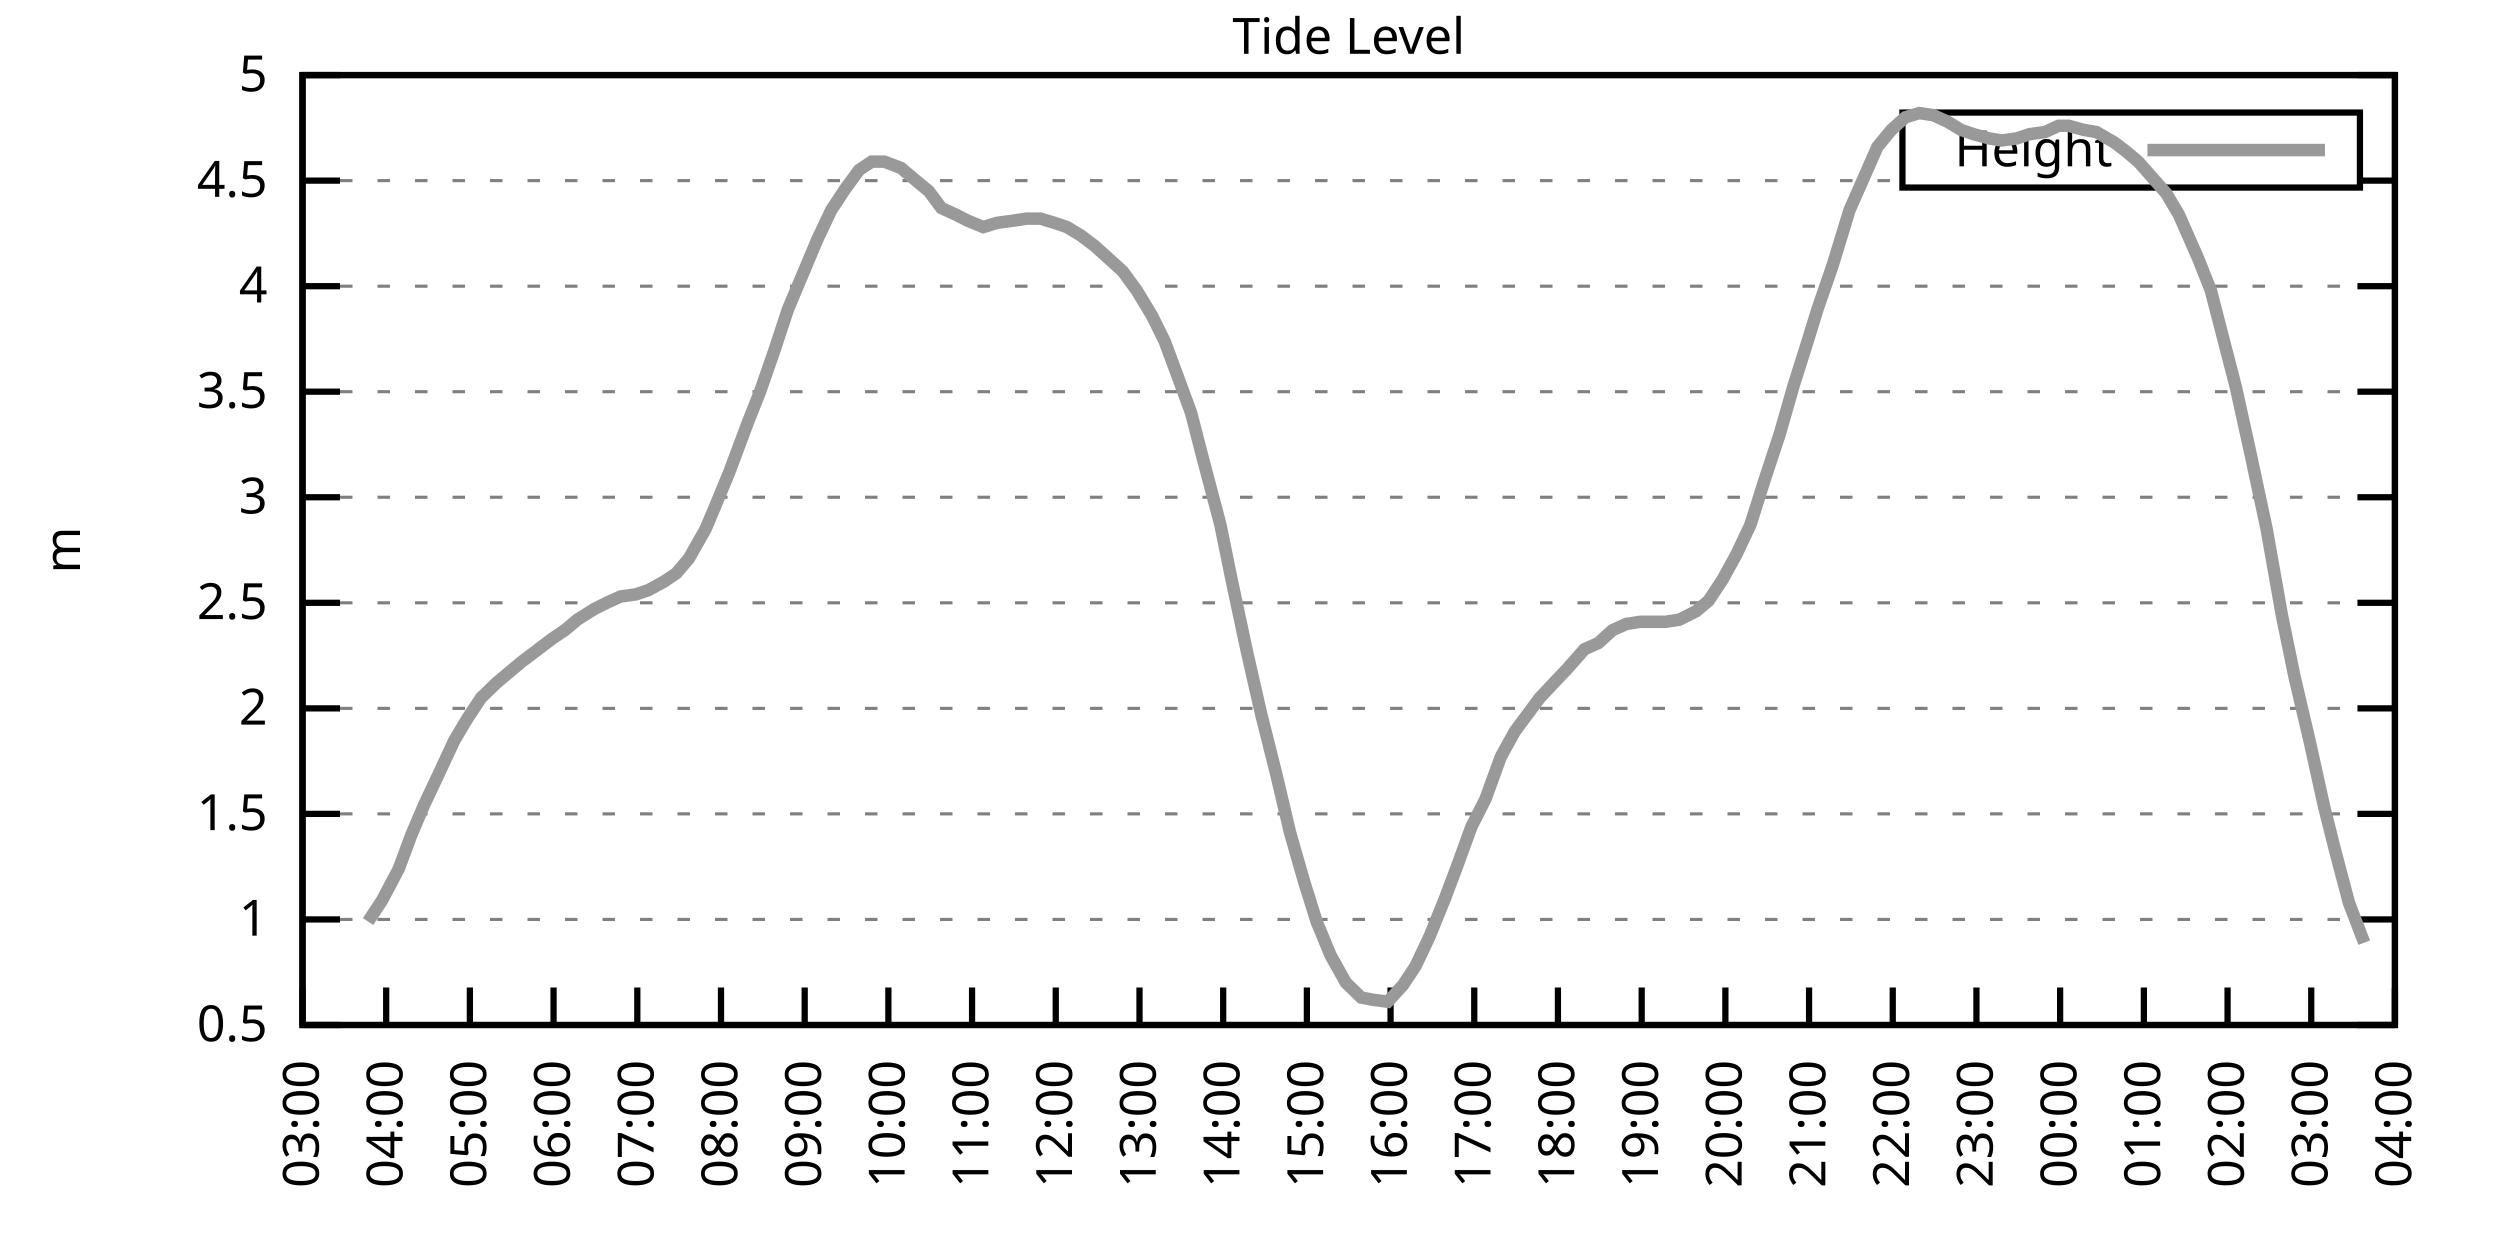
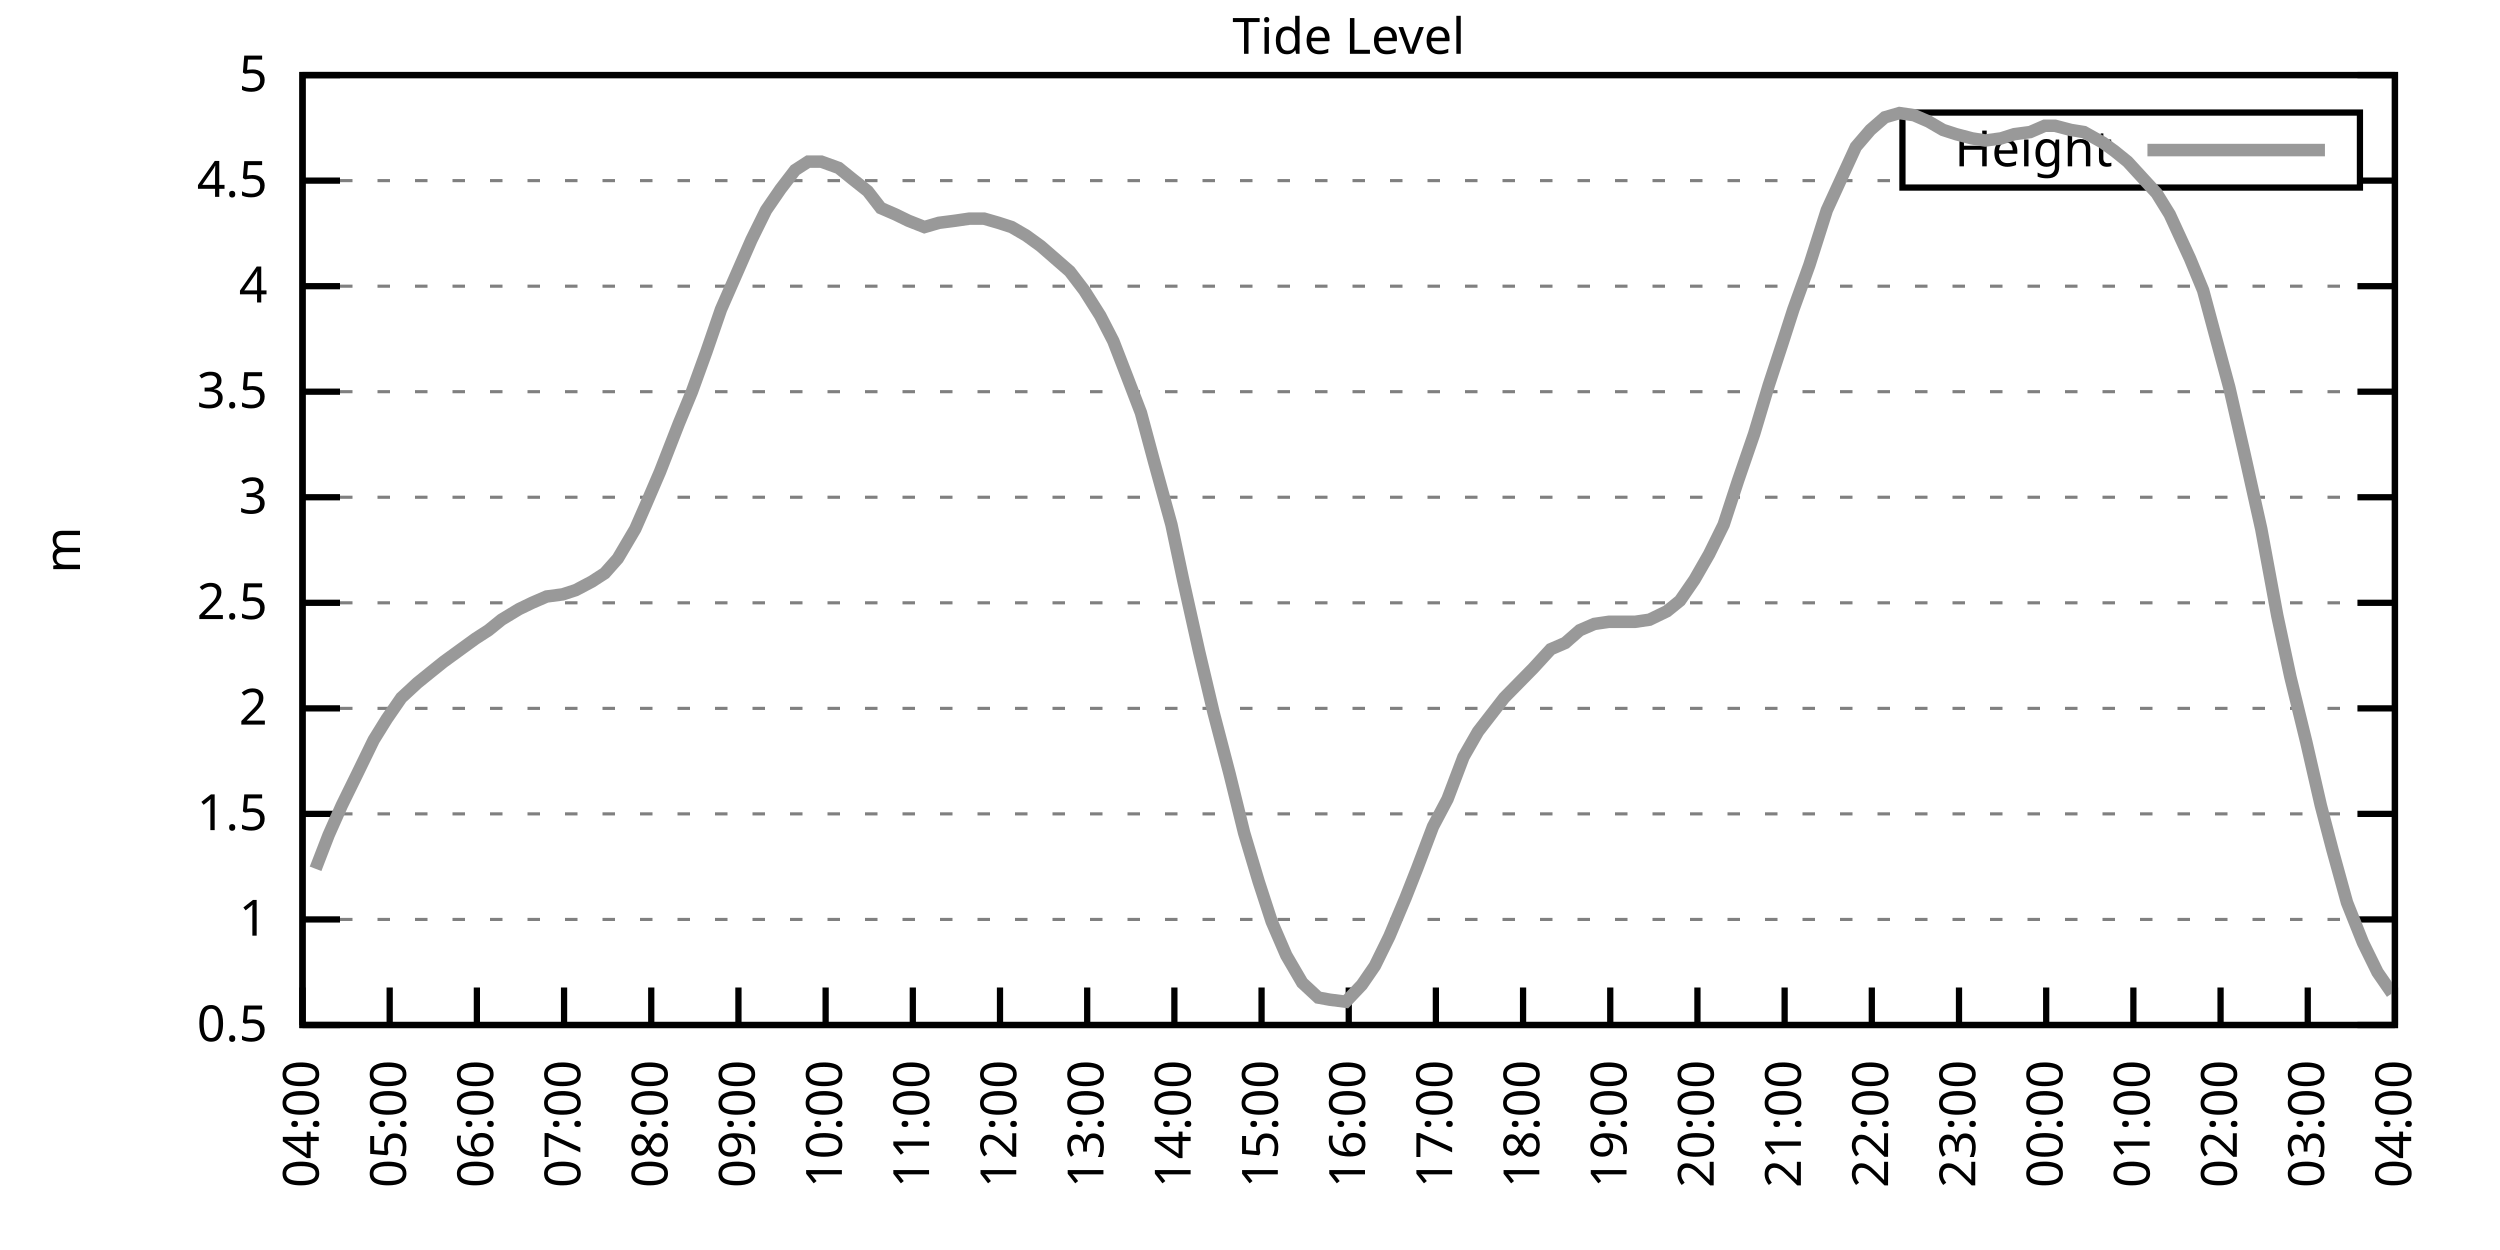
<svg xmlns="http://www.w3.org/2000/svg" xmlns:xlink="http://www.w3.org/1999/xlink" width="400" height="200" viewBox="0 0 400 200">
  <g id="gnuplot_canvas">
    <rect x="0" y="0" width="400" height="200" fill="none" />
    <defs>
      <circle id="gpDot" r="0.5" stroke-width="0.5" stroke="currentColor" />
      <path id="gpPt0" stroke-width="0.333" stroke="currentColor" d="M-1,0 h2 M0,-1 v2" />
      <path id="gpPt1" stroke-width="0.333" stroke="currentColor" d="M-1,-1 L1,1 M1,-1 L-1,1" />
      <path id="gpPt2" stroke-width="0.333" stroke="currentColor" d="M-1,0 L1,0 M0,-1 L0,1 M-1,-1 L1,1 M-1,1 L1,-1" />
      <rect id="gpPt3" stroke-width="0.333" stroke="currentColor" x="-1" y="-1" width="2" height="2" />
      <rect id="gpPt4" stroke-width="0.333" stroke="currentColor" fill="currentColor" x="-1" y="-1" width="2" height="2" />
      <circle id="gpPt5" stroke-width="0.333" stroke="currentColor" cx="0" cy="0" r="1" />
      <use xlink:href="#gpPt5" id="gpPt6" fill="currentColor" stroke="none" />
      <path id="gpPt7" stroke-width="0.333" stroke="currentColor" d="M0,-1.33 L-1.33,0.67 L1.33,0.67 z" />
      <use xlink:href="#gpPt7" id="gpPt8" fill="currentColor" stroke="none" />
      <use xlink:href="#gpPt7" id="gpPt9" stroke="currentColor" transform="rotate(180)" />
      <use xlink:href="#gpPt9" id="gpPt10" fill="currentColor" stroke="none" />
      <use xlink:href="#gpPt3" id="gpPt11" stroke="currentColor" transform="rotate(45)" />
      <use xlink:href="#gpPt11" id="gpPt12" fill="currentColor" stroke="none" />
      <path id="gpPt13" stroke-width="0.333" stroke="currentColor" d="M0,1.330 L1.265,0.411 L0.782,-1.067 L-0.782,-1.076 L-1.265,0.411 z" />
      <use xlink:href="#gpPt13" id="gpPt14" fill="currentColor" stroke="none" />
      <filter id="textbox" filterUnits="objectBoundingBox" x="0" y="0" height="1" width="1">
        <feFlood flood-color="white" flood-opacity="1" result="bgnd" />
        <feComposite in="SourceGraphic" in2="bgnd" operator="atop" />
      </filter>
      <filter id="greybox" filterUnits="objectBoundingBox" x="0" y="0" height="1" width="1">
        <feFlood flood-color="lightgrey" flood-opacity="1" result="grey" />
        <feComposite in="SourceGraphic" in2="grey" operator="atop" />
      </filter>
    </defs>
    <g fill="none" color="white" stroke="currentColor" stroke-width="1.00" stroke-linecap="butt" stroke-linejoin="miter">
</g>
    <g fill="none" color="black" stroke="currentColor" stroke-width="1.00" stroke-linecap="butt" stroke-linejoin="miter">
      <g stroke="none" shape-rendering="crispEdges">
        <polygon fill="rgb(255, 255, 255)" points="48.40,164.00 383.18,164.00 383.18,12.02 48.40,12.02 " />
      </g>
    </g>
    <g fill="none" color="black" stroke="currentColor" stroke-width="1.00" stroke-linecap="butt" stroke-linejoin="miter">
</g>
    <g fill="none" color="black" stroke="black" stroke-width="0.50" stroke-linecap="butt" stroke-linejoin="miter">
</g>
    <g fill="none" color="gray" stroke="currentColor" stroke-width="0.50" stroke-linecap="butt" stroke-linejoin="miter">
      <path stroke="gray" stroke-dasharray="2,4" class="gridline" d="M48.40,164.00 L383.19,164.00  " />
    </g>
    <g fill="none" color="gray" stroke="gray" stroke-width="1.00" stroke-linecap="butt" stroke-linejoin="miter">
</g>
    <g fill="none" color="black" stroke="currentColor" stroke-width="1.00" stroke-linecap="butt" stroke-linejoin="miter">
      <path stroke="black" d="M48.40,164.00 L54.40,164.00 M383.19,164.00 L377.19,164.00  " />
      <g transform="translate(42.80,166.60)" stroke="none" fill="black" font-family="Sans" font-size="8.00" text-anchor="end">
        <text>
          <tspan font-family="Sans"> 0.5</tspan>
        </text>
      </g>
    </g>
    <g fill="none" color="black" stroke="currentColor" stroke-width="1.00" stroke-linecap="butt" stroke-linejoin="miter">
</g>
    <g fill="none" color="black" stroke="black" stroke-width="0.50" stroke-linecap="butt" stroke-linejoin="miter">
</g>
    <g fill="none" color="gray" stroke="currentColor" stroke-width="0.50" stroke-linecap="butt" stroke-linejoin="miter">
      <path stroke="gray" stroke-dasharray="2,4" class="gridline" d="M48.40,147.11 L383.19,147.11  " />
    </g>
    <g fill="none" color="gray" stroke="gray" stroke-width="1.00" stroke-linecap="butt" stroke-linejoin="miter">
</g>
    <g fill="none" color="black" stroke="currentColor" stroke-width="1.00" stroke-linecap="butt" stroke-linejoin="miter">
      <path stroke="black" d="M48.40,147.11 L54.40,147.11 M383.19,147.11 L377.19,147.11  " />
      <g transform="translate(42.80,149.71)" stroke="none" fill="black" font-family="Sans" font-size="8.00" text-anchor="end">
        <text>
          <tspan font-family="Sans"> 1</tspan>
        </text>
      </g>
    </g>
    <g fill="none" color="black" stroke="currentColor" stroke-width="1.00" stroke-linecap="butt" stroke-linejoin="miter">
</g>
    <g fill="none" color="black" stroke="black" stroke-width="0.50" stroke-linecap="butt" stroke-linejoin="miter">
</g>
    <g fill="none" color="gray" stroke="currentColor" stroke-width="0.50" stroke-linecap="butt" stroke-linejoin="miter">
      <path stroke="gray" stroke-dasharray="2,4" class="gridline" d="M48.40,130.22 L383.19,130.22  " />
    </g>
    <g fill="none" color="gray" stroke="gray" stroke-width="1.00" stroke-linecap="butt" stroke-linejoin="miter">
</g>
    <g fill="none" color="black" stroke="currentColor" stroke-width="1.00" stroke-linecap="butt" stroke-linejoin="miter">
      <path stroke="black" d="M48.40,130.22 L54.40,130.22 M383.19,130.22 L377.19,130.22  " />
      <g transform="translate(42.80,132.82)" stroke="none" fill="black" font-family="Sans" font-size="8.00" text-anchor="end">
        <text>
          <tspan font-family="Sans"> 1.5</tspan>
        </text>
      </g>
    </g>
    <g fill="none" color="black" stroke="currentColor" stroke-width="1.00" stroke-linecap="butt" stroke-linejoin="miter">
</g>
    <g fill="none" color="black" stroke="black" stroke-width="0.50" stroke-linecap="butt" stroke-linejoin="miter">
</g>
    <g fill="none" color="gray" stroke="currentColor" stroke-width="0.50" stroke-linecap="butt" stroke-linejoin="miter">
      <path stroke="gray" stroke-dasharray="2,4" class="gridline" d="M48.40,113.34 L383.19,113.34  " />
    </g>
    <g fill="none" color="gray" stroke="gray" stroke-width="1.00" stroke-linecap="butt" stroke-linejoin="miter">
</g>
    <g fill="none" color="black" stroke="currentColor" stroke-width="1.00" stroke-linecap="butt" stroke-linejoin="miter">
      <path stroke="black" d="M48.40,113.34 L54.40,113.34 M383.19,113.34 L377.19,113.34  " />
      <g transform="translate(42.80,115.94)" stroke="none" fill="black" font-family="Sans" font-size="8.00" text-anchor="end">
        <text>
          <tspan font-family="Sans"> 2</tspan>
        </text>
      </g>
    </g>
    <g fill="none" color="black" stroke="currentColor" stroke-width="1.00" stroke-linecap="butt" stroke-linejoin="miter">
</g>
    <g fill="none" color="black" stroke="black" stroke-width="0.50" stroke-linecap="butt" stroke-linejoin="miter">
</g>
    <g fill="none" color="gray" stroke="currentColor" stroke-width="0.50" stroke-linecap="butt" stroke-linejoin="miter">
      <path stroke="gray" stroke-dasharray="2,4" class="gridline" d="M48.40,96.45 L383.19,96.45  " />
    </g>
    <g fill="none" color="gray" stroke="gray" stroke-width="1.00" stroke-linecap="butt" stroke-linejoin="miter">
</g>
    <g fill="none" color="black" stroke="currentColor" stroke-width="1.00" stroke-linecap="butt" stroke-linejoin="miter">
      <path stroke="black" d="M48.40,96.45 L54.40,96.45 M383.19,96.45 L377.19,96.45  " />
      <g transform="translate(42.80,99.05)" stroke="none" fill="black" font-family="Sans" font-size="8.00" text-anchor="end">
        <text>
          <tspan font-family="Sans"> 2.5</tspan>
        </text>
      </g>
    </g>
    <g fill="none" color="black" stroke="currentColor" stroke-width="1.00" stroke-linecap="butt" stroke-linejoin="miter">
</g>
    <g fill="none" color="black" stroke="black" stroke-width="0.50" stroke-linecap="butt" stroke-linejoin="miter">
</g>
    <g fill="none" color="gray" stroke="currentColor" stroke-width="0.50" stroke-linecap="butt" stroke-linejoin="miter">
      <path stroke="gray" stroke-dasharray="2,4" class="gridline" d="M48.40,79.56 L383.19,79.56  " />
    </g>
    <g fill="none" color="gray" stroke="gray" stroke-width="1.00" stroke-linecap="butt" stroke-linejoin="miter">
</g>
    <g fill="none" color="black" stroke="currentColor" stroke-width="1.00" stroke-linecap="butt" stroke-linejoin="miter">
      <path stroke="black" d="M48.40,79.56 L54.40,79.56 M383.19,79.56 L377.19,79.56  " />
      <g transform="translate(42.80,82.16)" stroke="none" fill="black" font-family="Sans" font-size="8.00" text-anchor="end">
        <text>
          <tspan font-family="Sans"> 3</tspan>
        </text>
      </g>
    </g>
    <g fill="none" color="black" stroke="currentColor" stroke-width="1.00" stroke-linecap="butt" stroke-linejoin="miter">
</g>
    <g fill="none" color="black" stroke="black" stroke-width="0.50" stroke-linecap="butt" stroke-linejoin="miter">
</g>
    <g fill="none" color="gray" stroke="currentColor" stroke-width="0.50" stroke-linecap="butt" stroke-linejoin="miter">
      <path stroke="gray" stroke-dasharray="2,4" class="gridline" d="M48.40,62.67 L383.19,62.67  " />
    </g>
    <g fill="none" color="gray" stroke="gray" stroke-width="1.00" stroke-linecap="butt" stroke-linejoin="miter">
</g>
    <g fill="none" color="black" stroke="currentColor" stroke-width="1.00" stroke-linecap="butt" stroke-linejoin="miter">
      <path stroke="black" d="M48.40,62.67 L54.40,62.67 M383.19,62.67 L377.19,62.67  " />
      <g transform="translate(42.80,65.27)" stroke="none" fill="black" font-family="Sans" font-size="8.00" text-anchor="end">
        <text>
          <tspan font-family="Sans"> 3.5</tspan>
        </text>
      </g>
    </g>
    <g fill="none" color="black" stroke="currentColor" stroke-width="1.00" stroke-linecap="butt" stroke-linejoin="miter">
</g>
    <g fill="none" color="black" stroke="black" stroke-width="0.50" stroke-linecap="butt" stroke-linejoin="miter">
</g>
    <g fill="none" color="gray" stroke="currentColor" stroke-width="0.50" stroke-linecap="butt" stroke-linejoin="miter">
      <path stroke="gray" stroke-dasharray="2,4" class="gridline" d="M48.40,45.79 L383.19,45.79  " />
    </g>
    <g fill="none" color="gray" stroke="gray" stroke-width="1.00" stroke-linecap="butt" stroke-linejoin="miter">
</g>
    <g fill="none" color="black" stroke="currentColor" stroke-width="1.00" stroke-linecap="butt" stroke-linejoin="miter">
      <path stroke="black" d="M48.40,45.79 L54.40,45.79 M383.19,45.79 L377.19,45.79  " />
      <g transform="translate(42.80,48.39)" stroke="none" fill="black" font-family="Sans" font-size="8.00" text-anchor="end">
        <text>
          <tspan font-family="Sans"> 4</tspan>
        </text>
      </g>
    </g>
    <g fill="none" color="black" stroke="currentColor" stroke-width="1.00" stroke-linecap="butt" stroke-linejoin="miter">
</g>
    <g fill="none" color="black" stroke="black" stroke-width="0.50" stroke-linecap="butt" stroke-linejoin="miter">
</g>
    <g fill="none" color="gray" stroke="currentColor" stroke-width="0.50" stroke-linecap="butt" stroke-linejoin="miter">
      <path stroke="gray" stroke-dasharray="2,4" class="gridline" d="M48.40,28.90 L304.39,28.90 M377.59,28.90 L383.19,28.90  " />
    </g>
    <g fill="none" color="gray" stroke="gray" stroke-width="1.00" stroke-linecap="butt" stroke-linejoin="miter">
</g>
    <g fill="none" color="black" stroke="currentColor" stroke-width="1.00" stroke-linecap="butt" stroke-linejoin="miter">
      <path stroke="black" d="M48.40,28.90 L54.40,28.90 M383.19,28.90 L377.19,28.90  " />
      <g transform="translate(42.80,31.50)" stroke="none" fill="black" font-family="Sans" font-size="8.00" text-anchor="end">
        <text>
          <tspan font-family="Sans"> 4.5</tspan>
        </text>
      </g>
    </g>
    <g fill="none" color="black" stroke="currentColor" stroke-width="1.00" stroke-linecap="butt" stroke-linejoin="miter">
</g>
    <g fill="none" color="black" stroke="black" stroke-width="0.50" stroke-linecap="butt" stroke-linejoin="miter">
</g>
    <g fill="none" color="gray" stroke="currentColor" stroke-width="0.50" stroke-linecap="butt" stroke-linejoin="miter">
      <path stroke="gray" stroke-dasharray="2,4" class="gridline" d="M48.40,12.01 L383.19,12.01  " />
    </g>
    <g fill="none" color="gray" stroke="gray" stroke-width="1.00" stroke-linecap="butt" stroke-linejoin="miter">
</g>
    <g fill="none" color="black" stroke="currentColor" stroke-width="1.00" stroke-linecap="butt" stroke-linejoin="miter">
      <path stroke="black" d="M48.40,12.01 L54.40,12.01 M383.19,12.01 L377.19,12.01  " />
      <g transform="translate(42.80,14.61)" stroke="none" fill="black" font-family="Sans" font-size="8.00" text-anchor="end">
        <text>
          <tspan font-family="Sans"> 5</tspan>
        </text>
      </g>
    </g>
    <g fill="none" color="black" stroke="currentColor" stroke-width="1.00" stroke-linecap="butt" stroke-linejoin="miter">
      <path stroke="black" d="M48.40,164.00 L48.40,158.00  " />
      <g transform="translate(51.00,169.60) rotate(270.00)" stroke="none" fill="black" font-family="Sans" font-size="8.00" text-anchor="end">
        <text>
-           <tspan font-family="Sans">03:00</tspan>
-         </text>
-       </g>
-     </g>
-     <g fill="none" color="black" stroke="currentColor" stroke-width="1.00" stroke-linecap="butt" stroke-linejoin="miter">
-       <path stroke="black" d="M61.79,164.00 L61.79,158.00  " />
-       <g transform="translate(64.39,169.60) rotate(270.00)" stroke="none" fill="black" font-family="Sans" font-size="8.00" text-anchor="end">
-         <text>
          <tspan font-family="Sans">04:00</tspan>
        </text>
      </g>
    </g>
    <g fill="none" color="black" stroke="currentColor" stroke-width="1.00" stroke-linecap="butt" stroke-linejoin="miter">
-       <path stroke="black" d="M75.18,164.00 L75.18,158.00  " />
-       <g transform="translate(77.78,169.60) rotate(270.00)" stroke="none" fill="black" font-family="Sans" font-size="8.00" text-anchor="end">
+       <path stroke="black" d="M62.35,164.00 L62.35,158.00  " />
+       <g transform="translate(64.95,169.60) rotate(270.00)" stroke="none" fill="black" font-family="Sans" font-size="8.00" text-anchor="end">
        <text>
          <tspan font-family="Sans">05:00</tspan>
        </text>
      </g>
    </g>
    <g fill="none" color="black" stroke="currentColor" stroke-width="1.00" stroke-linecap="butt" stroke-linejoin="miter">
-       <path stroke="black" d="M88.57,164.00 L88.57,158.00  " />
-       <g transform="translate(91.17,169.60) rotate(270.00)" stroke="none" fill="black" font-family="Sans" font-size="8.00" text-anchor="end">
+       <path stroke="black" d="M76.30,164.00 L76.30,158.00  " />
+       <g transform="translate(78.90,169.60) rotate(270.00)" stroke="none" fill="black" font-family="Sans" font-size="8.00" text-anchor="end">
        <text>
          <tspan font-family="Sans">06:00</tspan>
        </text>
      </g>
    </g>
    <g fill="none" color="black" stroke="currentColor" stroke-width="1.00" stroke-linecap="butt" stroke-linejoin="miter">
-       <path stroke="black" d="M101.97,164.00 L101.97,158.00  " />
-       <g transform="translate(104.57,169.60) rotate(270.00)" stroke="none" fill="black" font-family="Sans" font-size="8.00" text-anchor="end">
+       <path stroke="black" d="M90.25,164.00 L90.25,158.00  " />
+       <g transform="translate(92.85,169.60) rotate(270.00)" stroke="none" fill="black" font-family="Sans" font-size="8.00" text-anchor="end">
        <text>
          <tspan font-family="Sans">07:00</tspan>
        </text>
      </g>
    </g>
    <g fill="none" color="black" stroke="currentColor" stroke-width="1.00" stroke-linecap="butt" stroke-linejoin="miter">
-       <path stroke="black" d="M115.36,164.00 L115.36,158.00  " />
-       <g transform="translate(117.96,169.60) rotate(270.00)" stroke="none" fill="black" font-family="Sans" font-size="8.00" text-anchor="end">
+       <path stroke="black" d="M104.20,164.00 L104.20,158.00  " />
+       <g transform="translate(106.80,169.60) rotate(270.00)" stroke="none" fill="black" font-family="Sans" font-size="8.00" text-anchor="end">
        <text>
          <tspan font-family="Sans">08:00</tspan>
        </text>
      </g>
    </g>
    <g fill="none" color="black" stroke="currentColor" stroke-width="1.00" stroke-linecap="butt" stroke-linejoin="miter">
-       <path stroke="black" d="M128.75,164.00 L128.75,158.00  " />
-       <g transform="translate(131.35,169.60) rotate(270.00)" stroke="none" fill="black" font-family="Sans" font-size="8.00" text-anchor="end">
+       <path stroke="black" d="M118.15,164.00 L118.15,158.00  " />
+       <g transform="translate(120.75,169.60) rotate(270.00)" stroke="none" fill="black" font-family="Sans" font-size="8.00" text-anchor="end">
        <text>
          <tspan font-family="Sans">09:00</tspan>
        </text>
      </g>
    </g>
    <g fill="none" color="black" stroke="currentColor" stroke-width="1.00" stroke-linecap="butt" stroke-linejoin="miter">
-       <path stroke="black" d="M142.14,164.00 L142.14,158.00  " />
-       <g transform="translate(144.74,169.60) rotate(270.00)" stroke="none" fill="black" font-family="Sans" font-size="8.00" text-anchor="end">
+       <path stroke="black" d="M132.10,164.00 L132.10,158.00  " />
+       <g transform="translate(134.70,169.60) rotate(270.00)" stroke="none" fill="black" font-family="Sans" font-size="8.00" text-anchor="end">
        <text>
          <tspan font-family="Sans">10:00</tspan>
        </text>
      </g>
    </g>
    <g fill="none" color="black" stroke="currentColor" stroke-width="1.00" stroke-linecap="butt" stroke-linejoin="miter">
-       <path stroke="black" d="M155.53,164.00 L155.53,158.00  " />
-       <g transform="translate(158.13,169.60) rotate(270.00)" stroke="none" fill="black" font-family="Sans" font-size="8.00" text-anchor="end">
+       <path stroke="black" d="M146.05,164.00 L146.05,158.00  " />
+       <g transform="translate(148.65,169.60) rotate(270.00)" stroke="none" fill="black" font-family="Sans" font-size="8.00" text-anchor="end">
        <text>
          <tspan font-family="Sans">11:00</tspan>
        </text>
      </g>
    </g>
    <g fill="none" color="black" stroke="currentColor" stroke-width="1.00" stroke-linecap="butt" stroke-linejoin="miter">
-       <path stroke="black" d="M168.92,164.00 L168.92,158.00  " />
-       <g transform="translate(171.52,169.60) rotate(270.00)" stroke="none" fill="black" font-family="Sans" font-size="8.00" text-anchor="end">
+       <path stroke="black" d="M160.00,164.00 L160.00,158.00  " />
+       <g transform="translate(162.60,169.60) rotate(270.00)" stroke="none" fill="black" font-family="Sans" font-size="8.00" text-anchor="end">
        <text>
          <tspan font-family="Sans">12:00</tspan>
        </text>
      </g>
    </g>
    <g fill="none" color="black" stroke="currentColor" stroke-width="1.00" stroke-linecap="butt" stroke-linejoin="miter">
-       <path stroke="black" d="M182.32,164.00 L182.32,158.00  " />
-       <g transform="translate(184.92,169.60) rotate(270.00)" stroke="none" fill="black" font-family="Sans" font-size="8.00" text-anchor="end">
+       <path stroke="black" d="M173.95,164.00 L173.95,158.00  " />
+       <g transform="translate(176.55,169.60) rotate(270.00)" stroke="none" fill="black" font-family="Sans" font-size="8.00" text-anchor="end">
        <text>
          <tspan font-family="Sans">13:00</tspan>
        </text>
      </g>
    </g>
    <g fill="none" color="black" stroke="currentColor" stroke-width="1.00" stroke-linecap="butt" stroke-linejoin="miter">
-       <path stroke="black" d="M195.71,164.00 L195.71,158.00  " />
-       <g transform="translate(198.31,169.60) rotate(270.00)" stroke="none" fill="black" font-family="Sans" font-size="8.00" text-anchor="end">
+       <path stroke="black" d="M187.90,164.00 L187.90,158.00  " />
+       <g transform="translate(190.50,169.60) rotate(270.00)" stroke="none" fill="black" font-family="Sans" font-size="8.00" text-anchor="end">
        <text>
          <tspan font-family="Sans">14:00</tspan>
        </text>
      </g>
    </g>
    <g fill="none" color="black" stroke="currentColor" stroke-width="1.00" stroke-linecap="butt" stroke-linejoin="miter">
-       <path stroke="black" d="M209.10,164.00 L209.10,158.00  " />
-       <g transform="translate(211.70,169.60) rotate(270.00)" stroke="none" fill="black" font-family="Sans" font-size="8.00" text-anchor="end">
+       <path stroke="black" d="M201.85,164.00 L201.85,158.00  " />
+       <g transform="translate(204.45,169.60) rotate(270.00)" stroke="none" fill="black" font-family="Sans" font-size="8.00" text-anchor="end">
        <text>
          <tspan font-family="Sans">15:00</tspan>
        </text>
      </g>
    </g>
    <g fill="none" color="black" stroke="currentColor" stroke-width="1.00" stroke-linecap="butt" stroke-linejoin="miter">
-       <path stroke="black" d="M222.49,164.00 L222.49,158.00  " />
-       <g transform="translate(225.09,169.60) rotate(270.00)" stroke="none" fill="black" font-family="Sans" font-size="8.00" text-anchor="end">
+       <path stroke="black" d="M215.80,164.00 L215.80,158.00  " />
+       <g transform="translate(218.40,169.60) rotate(270.00)" stroke="none" fill="black" font-family="Sans" font-size="8.00" text-anchor="end">
        <text>
          <tspan font-family="Sans">16:00</tspan>
        </text>
      </g>
    </g>
    <g fill="none" color="black" stroke="currentColor" stroke-width="1.00" stroke-linecap="butt" stroke-linejoin="miter">
-       <path stroke="black" d="M235.88,164.00 L235.88,158.00  " />
-       <g transform="translate(238.48,169.60) rotate(270.00)" stroke="none" fill="black" font-family="Sans" font-size="8.00" text-anchor="end">
+       <path stroke="black" d="M229.74,164.00 L229.74,158.00  " />
+       <g transform="translate(232.34,169.60) rotate(270.00)" stroke="none" fill="black" font-family="Sans" font-size="8.00" text-anchor="end">
        <text>
          <tspan font-family="Sans">17:00</tspan>
        </text>
      </g>
    </g>
    <g fill="none" color="black" stroke="currentColor" stroke-width="1.00" stroke-linecap="butt" stroke-linejoin="miter">
-       <path stroke="black" d="M249.27,164.00 L249.27,158.00  " />
-       <g transform="translate(251.87,169.60) rotate(270.00)" stroke="none" fill="black" font-family="Sans" font-size="8.00" text-anchor="end">
+       <path stroke="black" d="M243.69,164.00 L243.69,158.00  " />
+       <g transform="translate(246.29,169.60) rotate(270.00)" stroke="none" fill="black" font-family="Sans" font-size="8.00" text-anchor="end">
        <text>
          <tspan font-family="Sans">18:00</tspan>
        </text>
      </g>
    </g>
    <g fill="none" color="black" stroke="currentColor" stroke-width="1.00" stroke-linecap="butt" stroke-linejoin="miter">
-       <path stroke="black" d="M262.67,164.00 L262.67,158.00  " />
-       <g transform="translate(265.27,169.60) rotate(270.00)" stroke="none" fill="black" font-family="Sans" font-size="8.00" text-anchor="end">
+       <path stroke="black" d="M257.64,164.00 L257.64,158.00  " />
+       <g transform="translate(260.24,169.60) rotate(270.00)" stroke="none" fill="black" font-family="Sans" font-size="8.00" text-anchor="end">
        <text>
          <tspan font-family="Sans">19:00</tspan>
        </text>
      </g>
    </g>
    <g fill="none" color="black" stroke="currentColor" stroke-width="1.00" stroke-linecap="butt" stroke-linejoin="miter">
-       <path stroke="black" d="M276.06,164.00 L276.06,158.00  " />
-       <g transform="translate(278.66,169.60) rotate(270.00)" stroke="none" fill="black" font-family="Sans" font-size="8.00" text-anchor="end">
+       <path stroke="black" d="M271.59,164.00 L271.59,158.00  " />
+       <g transform="translate(274.19,169.60) rotate(270.00)" stroke="none" fill="black" font-family="Sans" font-size="8.00" text-anchor="end">
        <text>
          <tspan font-family="Sans">20:00</tspan>
        </text>
      </g>
    </g>
    <g fill="none" color="black" stroke="currentColor" stroke-width="1.00" stroke-linecap="butt" stroke-linejoin="miter">
-       <path stroke="black" d="M289.45,164.00 L289.45,158.00  " />
-       <g transform="translate(292.05,169.60) rotate(270.00)" stroke="none" fill="black" font-family="Sans" font-size="8.00" text-anchor="end">
+       <path stroke="black" d="M285.54,164.00 L285.54,158.00  " />
+       <g transform="translate(288.14,169.60) rotate(270.00)" stroke="none" fill="black" font-family="Sans" font-size="8.00" text-anchor="end">
        <text>
          <tspan font-family="Sans">21:00</tspan>
        </text>
      </g>
    </g>
    <g fill="none" color="black" stroke="currentColor" stroke-width="1.00" stroke-linecap="butt" stroke-linejoin="miter">
-       <path stroke="black" d="M302.84,164.00 L302.84,158.00  " />
-       <g transform="translate(305.44,169.60) rotate(270.00)" stroke="none" fill="black" font-family="Sans" font-size="8.00" text-anchor="end">
+       <path stroke="black" d="M299.49,164.00 L299.49,158.00  " />
+       <g transform="translate(302.09,169.60) rotate(270.00)" stroke="none" fill="black" font-family="Sans" font-size="8.00" text-anchor="end">
        <text>
          <tspan font-family="Sans">22:00</tspan>
        </text>
      </g>
    </g>
    <g fill="none" color="black" stroke="currentColor" stroke-width="1.00" stroke-linecap="butt" stroke-linejoin="miter">
-       <path stroke="black" d="M316.23,164.00 L316.23,158.00  " />
-       <g transform="translate(318.83,169.60) rotate(270.00)" stroke="none" fill="black" font-family="Sans" font-size="8.00" text-anchor="end">
+       <path stroke="black" d="M313.44,164.00 L313.44,158.00  " />
+       <g transform="translate(316.04,169.60) rotate(270.00)" stroke="none" fill="black" font-family="Sans" font-size="8.00" text-anchor="end">
        <text>
          <tspan font-family="Sans">23:00</tspan>
        </text>
      </g>
    </g>
    <g fill="none" color="black" stroke="currentColor" stroke-width="1.00" stroke-linecap="butt" stroke-linejoin="miter">
-       <path stroke="black" d="M329.62,164.00 L329.62,158.00  " />
-       <g transform="translate(332.22,169.60) rotate(270.00)" stroke="none" fill="black" font-family="Sans" font-size="8.00" text-anchor="end">
+       <path stroke="black" d="M327.39,164.00 L327.39,158.00  " />
+       <g transform="translate(329.99,169.60) rotate(270.00)" stroke="none" fill="black" font-family="Sans" font-size="8.00" text-anchor="end">
        <text>
          <tspan font-family="Sans">00:00</tspan>
        </text>
      </g>
    </g>
    <g fill="none" color="black" stroke="currentColor" stroke-width="1.00" stroke-linecap="butt" stroke-linejoin="miter">
-       <path stroke="black" d="M343.02,164.00 L343.02,158.00  " />
-       <g transform="translate(345.62,169.60) rotate(270.00)" stroke="none" fill="black" font-family="Sans" font-size="8.00" text-anchor="end">
+       <path stroke="black" d="M341.34,164.00 L341.34,158.00  " />
+       <g transform="translate(343.94,169.60) rotate(270.00)" stroke="none" fill="black" font-family="Sans" font-size="8.00" text-anchor="end">
        <text>
          <tspan font-family="Sans">01:00</tspan>
        </text>
      </g>
    </g>
    <g fill="none" color="black" stroke="currentColor" stroke-width="1.00" stroke-linecap="butt" stroke-linejoin="miter">
-       <path stroke="black" d="M356.41,164.00 L356.41,158.00  " />
-       <g transform="translate(359.01,169.60) rotate(270.00)" stroke="none" fill="black" font-family="Sans" font-size="8.00" text-anchor="end">
+       <path stroke="black" d="M355.29,164.00 L355.29,158.00  " />
+       <g transform="translate(357.89,169.60) rotate(270.00)" stroke="none" fill="black" font-family="Sans" font-size="8.00" text-anchor="end">
        <text>
          <tspan font-family="Sans">02:00</tspan>
        </text>
      </g>
    </g>
    <g fill="none" color="black" stroke="currentColor" stroke-width="1.00" stroke-linecap="butt" stroke-linejoin="miter">
-       <path stroke="black" d="M369.80,164.00 L369.80,158.00  " />
-       <g transform="translate(372.40,169.60) rotate(270.00)" stroke="none" fill="black" font-family="Sans" font-size="8.00" text-anchor="end">
+       <path stroke="black" d="M369.24,164.00 L369.24,158.00  " />
+       <g transform="translate(371.84,169.60) rotate(270.00)" stroke="none" fill="black" font-family="Sans" font-size="8.00" text-anchor="end">
        <text>
          <tspan font-family="Sans">03:00</tspan>
        </text>
      </g>
    </g>
    <g fill="none" color="black" stroke="currentColor" stroke-width="1.00" stroke-linecap="butt" stroke-linejoin="miter">
      <path stroke="black" d="M383.19,164.00 L383.19,158.00  " />
      <g transform="translate(385.79,169.60) rotate(270.00)" stroke="none" fill="black" font-family="Sans" font-size="8.00" text-anchor="end">
        <text>
          <tspan font-family="Sans">04:00</tspan>
        </text>
      </g>
    </g>
    <g fill="none" color="black" stroke="currentColor" stroke-width="1.00" stroke-linecap="butt" stroke-linejoin="miter">
</g>
    <g fill="none" color="black" stroke="currentColor" stroke-width="1.00" stroke-linecap="butt" stroke-linejoin="miter">
      <path stroke="black" d="M48.40,12.01 L48.40,164.00 L383.19,164.00 L383.19,12.01 L48.40,12.01 Z  " />
    </g>
    <g fill="none" color="black" stroke="currentColor" stroke-width="1.00" stroke-linecap="butt" stroke-linejoin="miter">
</g>
    <g fill="none" color="black" stroke="currentColor" stroke-width="1.00" stroke-linecap="butt" stroke-linejoin="miter">
      <path stroke="black" d="M304.39,30.01 L304.39,18.01 L377.59,18.01 L377.59,30.01 L304.39,30.01 Z  " />
    </g>
    <g id="Tide_level_plot_1">
      <g fill="none" color="white" stroke="black" stroke-width="2.00" stroke-linecap="butt" stroke-linejoin="miter">
</g>
      <g fill="none" color="black" stroke="currentColor" stroke-width="2.00" stroke-linecap="butt" stroke-linejoin="miter">
        <g transform="translate(337.99,26.61)" stroke="none" fill="black" font-family="Sans" font-size="8.00" text-anchor="end">
          <text>
            <tspan font-family="Sans">Height</tspan>
          </text>
        </g>
      </g>
      <g fill="none" color="black" stroke="currentColor" stroke-width="2.00" stroke-linecap="butt" stroke-linejoin="miter">
-         <path stroke="rgb(153, 153, 153)" d="M343.59,24.01 L371.99,24.01 M58.89,147.45 L61.12,144.07 L63.80,139.01 L65.81,133.60 L67.82,128.87 L70.05,124.14   L72.73,118.40 L74.74,115.03 L76.97,111.65 L79.42,109.28 L81.43,107.59 L83.44,105.91 L86.12,103.88 L88.35,102.19   L90.36,100.84 L92.37,99.15 L95.05,97.46 L97.06,96.45 L99.29,95.44 L101.74,95.10 L103.75,94.42 L106.21,93.07   L108.22,91.72 L110.22,89.36 L112.90,84.63 L114.47,80.91 L116.70,75.51 L119.60,67.74 L121.61,62.67 L123.84,56.26   L126.07,49.50 L130.76,38.35 L132.99,33.63 L135.22,30.25 L137.45,27.21 L139.46,25.86 L141.47,25.86 L144.15,26.87   L146.16,28.56 L148.61,30.59 L150.62,33.29 L152.85,34.30 L154.86,35.32 L157.32,36.33 L159.55,35.65 L162.01,35.32   L164.24,34.98 L166.47,34.98 L168.70,35.65 L170.71,36.33 L172.94,37.68 L175.17,39.37 L177.41,41.39 L179.64,43.42   L181.87,46.46 L184.32,50.51 L186.33,54.57 L188.34,59.97 L190.57,66.05 L192.58,73.82 L195.26,83.95 L197.05,92.73   L199.50,104.22 L201.73,114.01 L204.19,123.81 L206.42,133.26 L208.65,141.03 L210.66,147.45 L212.89,152.85 L215.35,157.24   L217.80,159.61 L219.59,159.95 L222.04,160.28 L224.50,157.58 L226.51,154.54 L228.74,149.81 L231.20,143.73 L232.98,139.01   L235.44,132.25 L237.67,127.86 L240.12,121.11 L242.36,117.05 L244.36,114.35 L246.37,111.65 L248.60,109.28 L250.84,106.92   L253.51,103.88 L255.75,102.87 L257.98,100.84 L260.21,99.83 L262.44,99.49 L264.23,99.49 L266.46,99.49 L268.69,99.15   L271.37,97.80 L273.38,96.11 L275.61,92.73 L277.84,88.68 L280.07,83.95 L282.31,76.86 L284.76,69.43 L286.99,61.66   L289.23,54.57 L290.79,49.50 L293.24,42.41 L295.92,33.63 L297.71,29.57 L300.39,23.49 L302.62,20.79 L304.85,18.77   L307.08,18.09 L309.31,18.43 L311.54,19.44 L313.78,20.79 L315.79,21.47 L318.24,22.14 L320.25,22.48 L322.70,22.14   L324.71,21.47 L327.17,21.13 L329.40,20.12 L330.96,20.12 L333.42,20.79 L335.43,21.13 L338.33,22.82 L340.11,24.17   L342.12,25.86 L344.80,28.90 L346.59,30.92 L348.60,34.30 L351.72,41.39 L353.73,46.46 L355.74,54.23 L357.75,62.00   L359.98,72.13 L362.66,84.63 L365.11,98.48 L367.12,108.27 L369.58,118.74 L371.81,128.87 L373.59,135.97 L375.82,144.41   L378.28,150.83  " />
+         <path stroke="rgb(153, 153, 153)" d="M343.59,24.01 L371.99,24.01 M50.49,139.01 L52.58,133.60 L54.68,128.87 L57.00,124.14 L59.79,118.40 L61.88,115.03   L64.21,111.65 L66.77,109.28 L68.86,107.59 L70.95,105.91 L73.74,103.88 L76.07,102.19 L78.16,100.84 L80.25,99.15   L83.04,97.46 L85.13,96.45 L87.46,95.44 L90.02,95.10 L92.11,94.42 L94.67,93.07 L96.76,91.72 L98.85,89.36   L101.64,84.63 L103.27,80.91 L105.59,75.51 L108.62,67.74 L110.71,62.67 L113.03,56.26 L115.36,49.50 L120.24,38.35   L122.57,33.63 L124.89,30.25 L127.22,27.21 L129.31,25.86 L131.40,25.86 L134.19,26.87 L136.28,28.56 L138.84,30.59   L140.93,33.29 L143.26,34.30 L145.35,35.32 L147.91,36.33 L150.23,35.65 L152.79,35.32 L155.11,34.98 L157.44,34.98   L159.76,35.65 L161.86,36.33 L164.18,37.68 L166.51,39.37 L168.83,41.39 L171.16,43.42 L173.48,46.46 L176.04,50.51   L178.13,54.57 L180.22,59.97 L182.55,66.05 L184.64,73.82 L187.43,83.95 L189.29,92.73 L191.85,104.22 L194.17,114.01   L196.73,123.81 L199.06,133.26 L201.38,141.03 L203.47,147.45 L205.80,152.85 L208.36,157.24 L210.91,159.61 L212.77,159.95   L215.33,160.28 L217.89,157.58 L219.98,154.54 L222.30,149.81 L224.86,143.73 L226.72,139.01 L229.28,132.25 L231.60,127.86   L234.16,121.11 L236.49,117.05 L238.58,114.35 L240.67,111.65 L243.00,109.28 L245.32,106.92 L248.11,103.88 L250.44,102.87   L252.76,100.84 L255.09,99.83 L257.41,99.49 L259.27,99.49 L261.60,99.49 L263.92,99.15 L266.71,97.80 L268.80,96.11   L271.13,92.73 L273.45,88.68 L275.78,83.95 L278.10,76.86 L280.66,69.43 L282.99,61.66 L285.31,54.57 L286.94,49.50   L289.50,42.41 L292.29,33.63 L294.15,29.57 L296.94,23.49 L299.26,20.79 L301.58,18.77 L303.91,18.09 L306.23,18.43   L308.56,19.44 L310.88,20.79 L312.98,21.47 L315.53,22.14 L317.63,22.48 L320.18,22.14 L322.28,21.47 L324.83,21.13   L327.16,20.12 L328.79,20.12 L331.34,20.79 L333.44,21.13 L336.46,22.82 L338.32,24.17 L340.41,25.86 L343.20,28.90   L345.06,30.92 L347.15,34.30 L350.41,41.39 L352.50,46.46 L354.59,54.23 L356.69,62.00 L359.01,72.13 L361.80,84.63   L364.36,98.48 L366.45,108.27 L369.01,118.74 L371.33,128.87 L373.19,135.97 L375.52,144.41 L378.08,150.83 L380.40,155.56   L382.73,158.93  " />
      </g>
    </g>
    <g fill="none" color="black" stroke="currentColor" stroke-width="2.00" stroke-linecap="butt" stroke-linejoin="miter">
</g>
    <g fill="none" color="black" stroke="black" stroke-width="1.00" stroke-linecap="butt" stroke-linejoin="miter">
</g>
    <g fill="none" color="black" stroke="currentColor" stroke-width="1.00" stroke-linecap="butt" stroke-linejoin="miter">
      <path stroke="black" d="M48.40,12.01 L48.40,164.00 L383.19,164.00 L383.19,12.01 L48.40,12.01 Z  " />
      <g transform="translate(12.80,88.01) rotate(270.00)" stroke="none" fill="black" font-family="Sans" font-size="8.00" text-anchor="middle">
        <text>
          <tspan font-family="Sans">m</tspan>
        </text>
      </g>
    </g>
    <g fill="none" color="black" stroke="currentColor" stroke-width="1.00" stroke-linecap="butt" stroke-linejoin="miter">
</g>
    <g fill="none" color="black" stroke="currentColor" stroke-width="1.00" stroke-linecap="butt" stroke-linejoin="miter">
      <g transform="translate(215.79,8.61)" stroke="none" fill="black" font-family="Sans" font-size="8.00" text-anchor="middle">
        <text>
          <tspan font-family="Sans">Tide Level</tspan>
        </text>
      </g>
    </g>
    <g fill="none" color="black" stroke="currentColor" stroke-width="1.00" stroke-linecap="butt" stroke-linejoin="miter">
</g>
  </g>
</svg>
